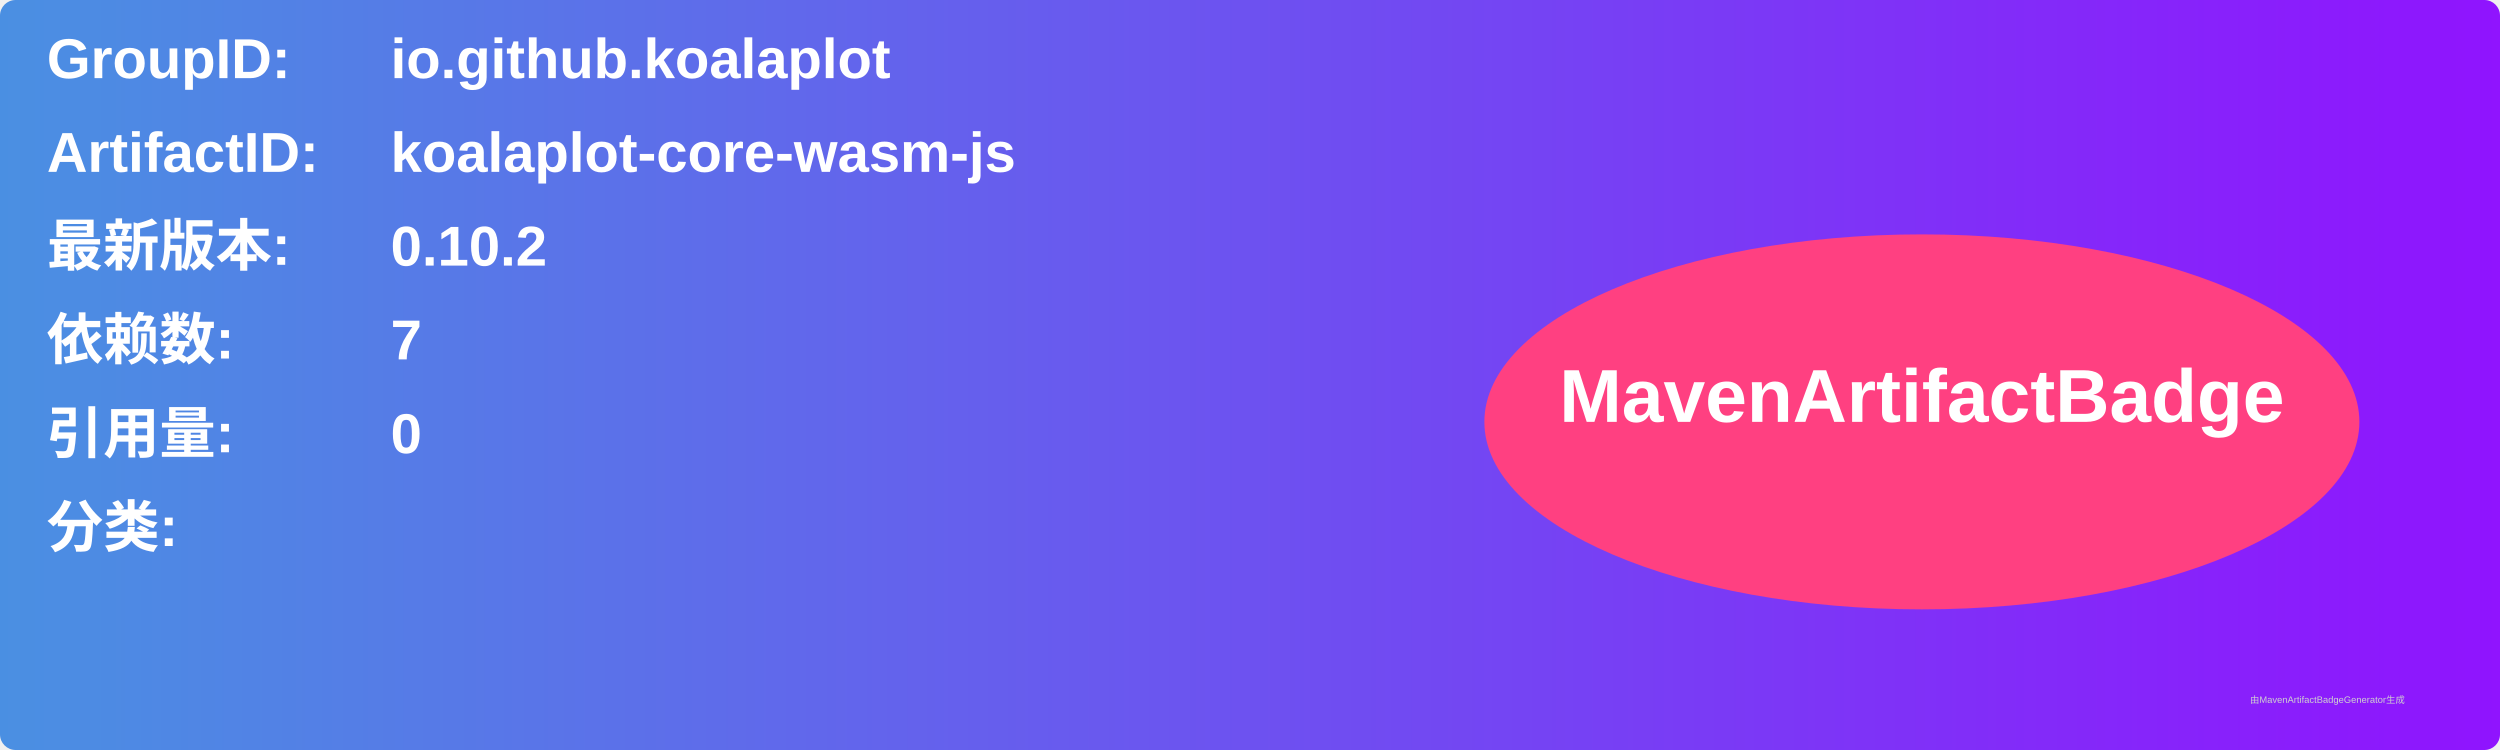
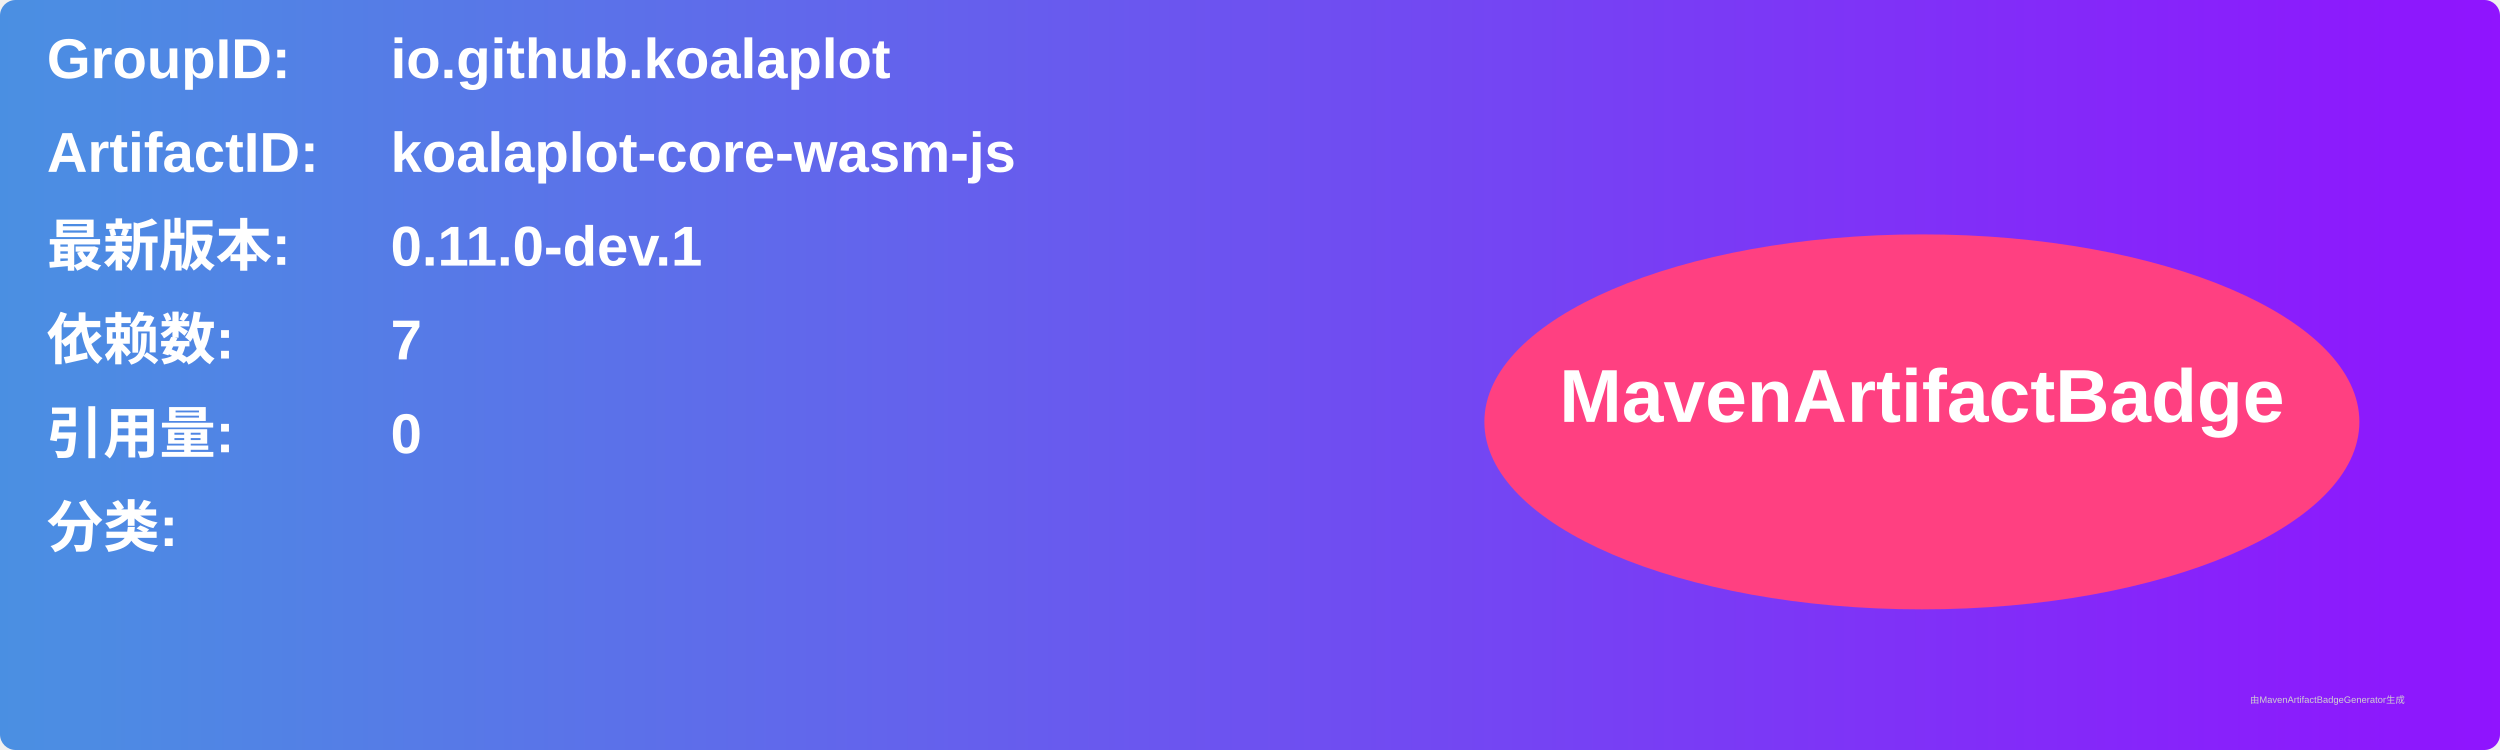
<svg xmlns="http://www.w3.org/2000/svg" width="800" height="240" viewBox="0 0 800 240">
  <linearGradient id="grad" x1="0%" y1="0%" x2="100%" y2="0%">
    <stop offset="0%" stop-color="#4a90e2" />
    <stop offset="100%" stop-color="#9013fe" />
  </linearGradient>
  <rect width="100%" height="100%" rx="5" ry="5" fill="url(#grad)" />
  <g transform="translate(15, 15)">
    <text x="0" y="10" font-family="Arial" font-size="18" fill="white" font-weight="bold" width="260">GroupID:</text>
    <text x="110" y="10" font-family="Arial" font-size="18" fill="white" font-weight="bold" width="460">io.github.koalaplot</text>
    <text x="0" y="40" font-family="Arial" font-size="18" fill="white" font-weight="bold" width="260">ArtifactID:</text>
    <text x="110" y="40" font-family="Arial" font-size="18" fill="white" font-weight="bold" width="460">koalaplot-core-wasm-js</text>
    <text x="0" y="70" font-family="Arial" font-size="18" fill="white" font-weight="bold">最新版本:</text>
    <text x="110" y="70" font-family="Arial" font-size="18" fill="white" font-weight="bold">
-       <tspan font-weight="bold">0.10.2</tspan>
+       <tspan font-weight="bold">0.11.0-dev.1</tspan>
    </text>
    <text x="0" y="100" font-family="Arial" font-size="18" fill="white" font-weight="bold">依赖数: </text>
    <text x="110" y="100" font-family="Arial" font-size="18" fill="white">
      <tspan font-weight="bold">7</tspan>
    </text>
    <text x="0" y="130" font-family="Arial" font-size="18" fill="white" font-weight="bold">引用量: </text>
    <text x="110" y="130" font-family="Arial" font-size="18" fill="white">
      <tspan font-weight="bold">0</tspan>
    </text>
    <text x="0" y="160" font-family="Arial" font-size="18" fill="white" font-weight="bold">分类:</text>
    <text x="10" y="190" font-family="Arial" font-size="10" fill="white">
      <tspan font-weight="bold" />
    </text>
    <ellipse cx="600" cy="120" rx="140" ry="60" fill="#ff4081" />
    <text x="600" y="120" text-anchor="middle" font-family="Arial" font-size="24" fill="white" font-weight="bold">MavenArtifactBadge</text>
  </g>
  <text x="720" y="225" font-family="Arial" font-size="3" fill="#d0d0d0">由MavenArtifactBadgeGenerator生成</text>
</svg>
